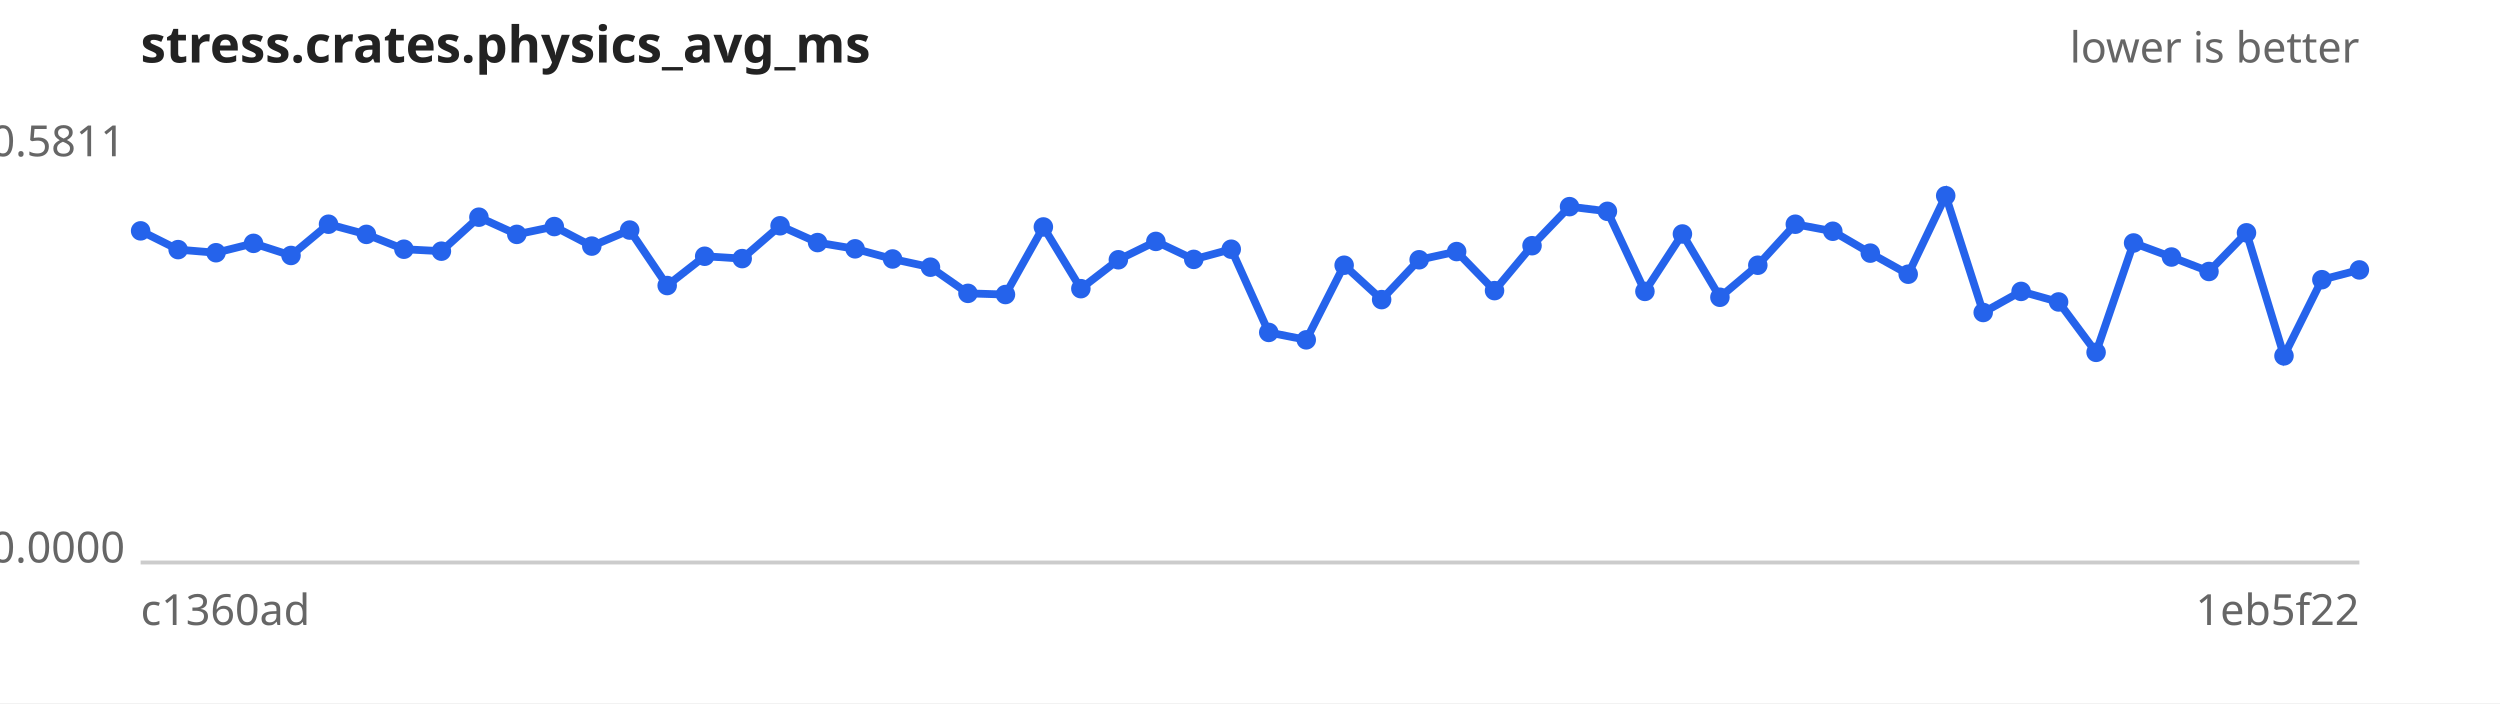
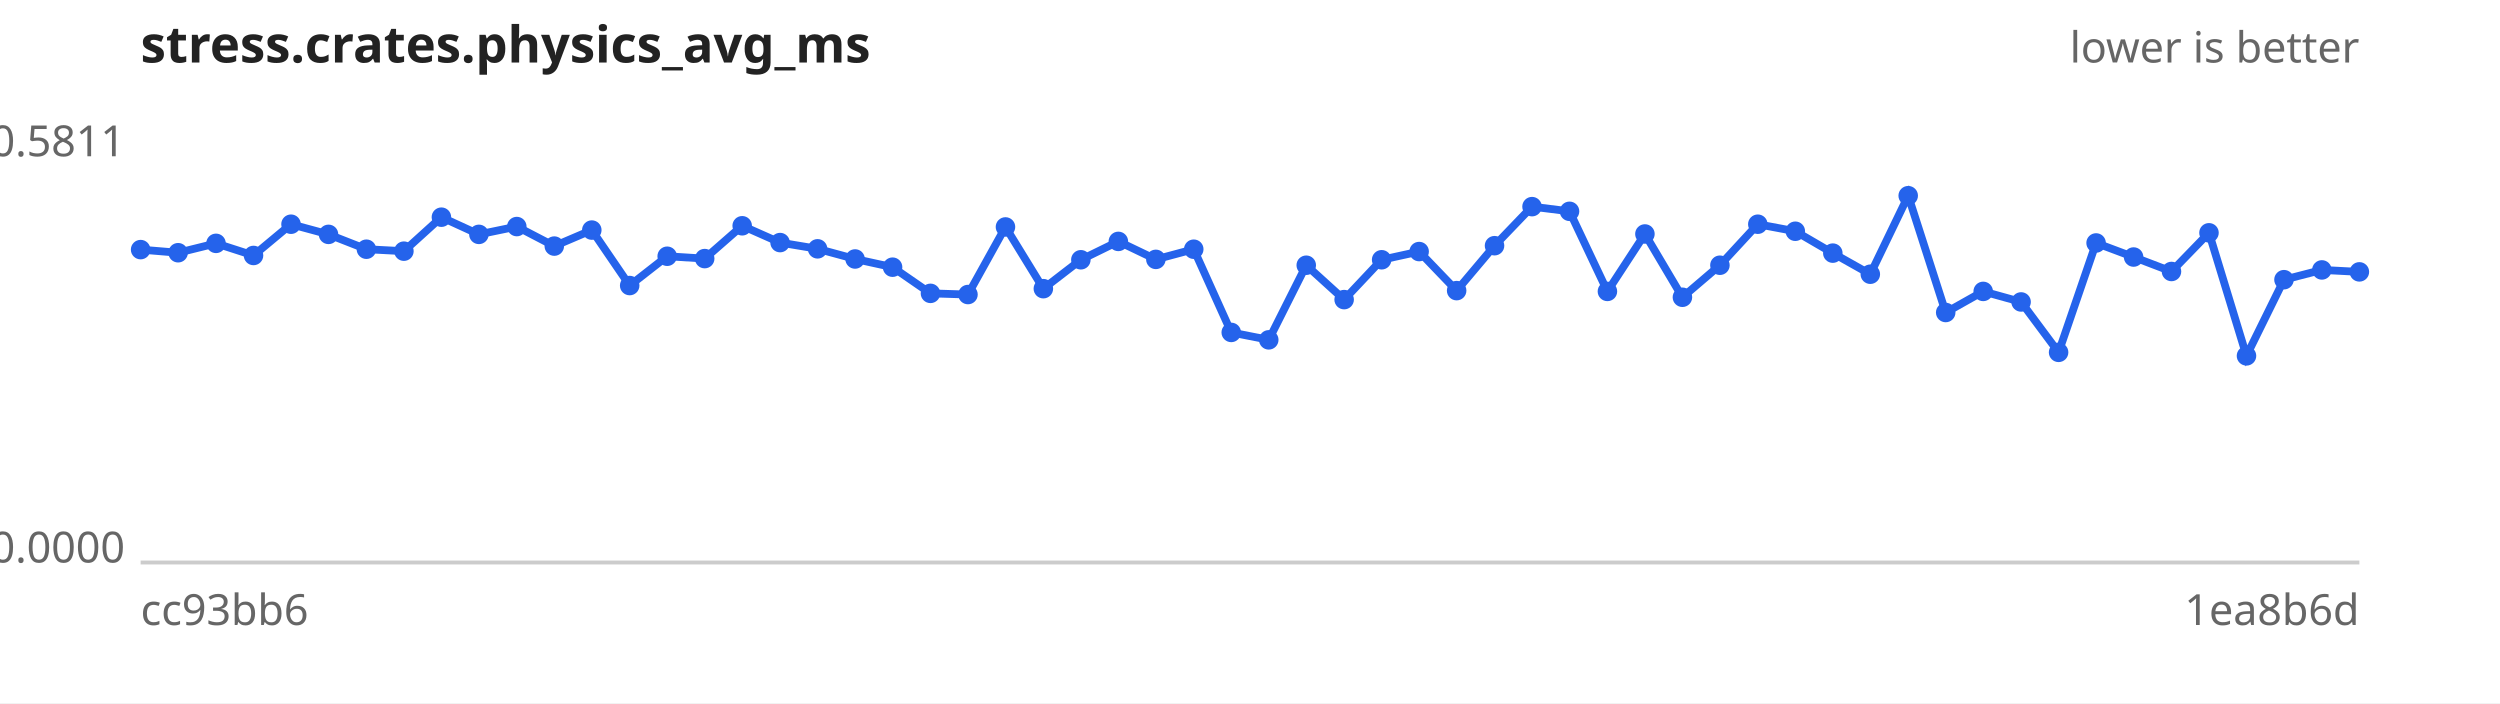
<svg xmlns="http://www.w3.org/2000/svg" width="640" height="180" viewBox="0 0 640 180" font-family="sans-serif" font-size="11">
  <rect width="640" height="180" fill="#ffffff" />
  <text x="36" y="16" font-size="13" font-weight="bold" fill="#222">stress.crates.physics_avg_ms</text>
  <text x="604" y="16" text-anchor="end" fill="#666">lower is better</text>
  <line x1="36" y1="144" x2="604" y2="144" stroke="#ccc" />
  <text x="32" y="40.0" text-anchor="end" fill="#666">0.5811</text>
  <text x="32" y="144.0" text-anchor="end" fill="#666">0.0000</text>
-   <text x="36" y="160" fill="#666">c1360ad</text>
-   <text x="604" y="160" text-anchor="end" fill="#666">1eb5f22</text>
-   <path d="M36.0,59.1 L45.6,63.9 L55.3,64.7 L64.9,62.3 L74.5,65.4 L84.1,57.4 L93.8,60.0 L103.4,63.8 L113.0,64.3 L122.6,55.6 L132.3,60.0 L141.9,58.0 L151.5,63.0 L161.2,58.9 L170.8,73.1 L180.4,65.6 L190.0,66.2 L199.7,57.8 L209.3,62.1 L218.9,63.7 L228.5,66.3 L238.2,68.4 L247.8,75.1 L257.4,75.4 L267.1,58.1 L276.7,73.9 L286.3,66.5 L295.9,61.8 L305.6,66.4 L315.2,63.8 L324.8,85.1 L334.4,87.0 L344.1,67.9 L353.7,76.7 L363.3,66.5 L372.9,64.4 L382.6,74.4 L392.2,62.9 L401.8,52.9 L411.5,54.1 L421.1,74.6 L430.7,59.9 L440.3,76.1 L450.0,67.9 L459.6,57.4 L469.2,59.2 L478.8,64.8 L488.5,70.2 L498.1,50.1 L507.7,80.0 L517.4,74.6 L527.0,77.3 L536.6,90.2 L546.2,62.2 L555.9,65.8 L565.5,69.5 L575.1,59.6 L584.7,91.1 L594.4,71.6 L604.0,69.1" fill="none" stroke="#2563eb" stroke-width="2" />
+   <text x="36" y="160" fill="#666">cc93bb6</text>
+   <text x="604" y="160" text-anchor="end" fill="#666">1ea8b6d</text>
+   <path d="M36.0,63.9 L45.6,64.7 L55.3,62.3 L64.9,65.4 L74.5,57.4 L84.1,60.0 L93.8,63.8 L103.4,64.3 L113.0,55.6 L122.6,60.0 L132.3,58.0 L141.9,63.0 L151.5,58.9 L161.2,73.1 L170.8,65.6 L180.4,66.2 L190.0,57.8 L199.7,62.1 L209.3,63.7 L218.9,66.3 L228.5,68.4 L238.2,75.1 L247.8,75.4 L257.4,58.1 L267.1,73.9 L276.7,66.5 L286.3,61.8 L295.9,66.4 L305.6,63.8 L315.2,85.1 L324.8,87.0 L334.4,67.9 L344.1,76.7 L353.7,66.5 L363.3,64.4 L372.9,74.4 L382.6,62.9 L392.2,52.9 L401.8,54.1 L411.5,74.6 L421.1,59.9 L430.7,76.1 L440.3,67.9 L450.0,57.4 L459.6,59.2 L469.2,64.8 L478.8,70.2 L488.5,50.1 L498.1,80.0 L507.7,74.6 L517.4,77.3 L527.0,90.2 L536.6,62.2 L546.2,65.8 L555.9,69.5 L565.5,59.6 L575.1,91.1 L584.7,71.6 L594.4,69.1 L604.0,69.6" fill="none" stroke="#2563eb" stroke-width="2" />
  <g fill="#2563eb">
-     <circle cx="36.0" cy="59.1" r="2.5" />
-     <circle cx="45.6" cy="63.9" r="2.5" />
-     <circle cx="55.3" cy="64.7" r="2.5" />
-     <circle cx="64.9" cy="62.3" r="2.5" />
-     <circle cx="74.5" cy="65.4" r="2.5" />
-     <circle cx="84.1" cy="57.4" r="2.5" />
-     <circle cx="93.8" cy="60.0" r="2.5" />
-     <circle cx="103.4" cy="63.8" r="2.5" />
-     <circle cx="113.0" cy="64.3" r="2.5" />
-     <circle cx="122.6" cy="55.6" r="2.5" />
-     <circle cx="132.3" cy="60.0" r="2.5" />
-     <circle cx="141.9" cy="58.0" r="2.5" />
-     <circle cx="151.5" cy="63.0" r="2.5" />
-     <circle cx="161.2" cy="58.9" r="2.5" />
-     <circle cx="170.8" cy="73.1" r="2.5" />
-     <circle cx="180.4" cy="65.6" r="2.5" />
-     <circle cx="190.0" cy="66.2" r="2.5" />
-     <circle cx="199.7" cy="57.8" r="2.5" />
-     <circle cx="209.3" cy="62.1" r="2.5" />
-     <circle cx="218.9" cy="63.7" r="2.5" />
-     <circle cx="228.5" cy="66.3" r="2.5" />
-     <circle cx="238.2" cy="68.4" r="2.5" />
-     <circle cx="247.8" cy="75.1" r="2.5" />
-     <circle cx="257.4" cy="75.4" r="2.5" />
-     <circle cx="267.1" cy="58.1" r="2.5" />
-     <circle cx="276.7" cy="73.9" r="2.5" />
-     <circle cx="286.3" cy="66.5" r="2.5" />
-     <circle cx="295.9" cy="61.8" r="2.5" />
-     <circle cx="305.6" cy="66.4" r="2.5" />
-     <circle cx="315.2" cy="63.8" r="2.5" />
-     <circle cx="324.8" cy="85.1" r="2.5" />
-     <circle cx="334.4" cy="87.0" r="2.5" />
-     <circle cx="344.1" cy="67.9" r="2.5" />
-     <circle cx="353.7" cy="76.7" r="2.5" />
-     <circle cx="363.3" cy="66.5" r="2.5" />
-     <circle cx="372.9" cy="64.4" r="2.5" />
-     <circle cx="382.6" cy="74.4" r="2.5" />
-     <circle cx="392.2" cy="62.9" r="2.5" />
-     <circle cx="401.8" cy="52.9" r="2.5" />
-     <circle cx="411.5" cy="54.1" r="2.5" />
-     <circle cx="421.1" cy="74.6" r="2.5" />
-     <circle cx="430.7" cy="59.9" r="2.5" />
-     <circle cx="440.3" cy="76.1" r="2.5" />
-     <circle cx="450.0" cy="67.9" r="2.5" />
-     <circle cx="459.6" cy="57.4" r="2.5" />
-     <circle cx="469.2" cy="59.2" r="2.5" />
-     <circle cx="478.8" cy="64.8" r="2.5" />
-     <circle cx="488.5" cy="70.2" r="2.5" />
-     <circle cx="498.1" cy="50.1" r="2.5" />
-     <circle cx="507.7" cy="80.0" r="2.5" />
-     <circle cx="517.4" cy="74.6" r="2.5" />
-     <circle cx="527.0" cy="77.3" r="2.5" />
-     <circle cx="536.6" cy="90.2" r="2.5" />
-     <circle cx="546.2" cy="62.2" r="2.5" />
-     <circle cx="555.9" cy="65.8" r="2.5" />
-     <circle cx="565.5" cy="69.5" r="2.5" />
-     <circle cx="575.1" cy="59.6" r="2.5" />
-     <circle cx="584.7" cy="91.1" r="2.5" />
-     <circle cx="594.4" cy="71.6" r="2.5" />
-     <circle cx="604.0" cy="69.1" r="2.5" />
+     <circle cx="36.0" cy="63.9" r="2.5" />
+     <circle cx="45.6" cy="64.7" r="2.5" />
+     <circle cx="55.3" cy="62.3" r="2.5" />
+     <circle cx="64.9" cy="65.4" r="2.5" />
+     <circle cx="74.5" cy="57.4" r="2.5" />
+     <circle cx="84.1" cy="60.0" r="2.5" />
+     <circle cx="93.8" cy="63.8" r="2.5" />
+     <circle cx="103.4" cy="64.3" r="2.5" />
+     <circle cx="113.0" cy="55.6" r="2.5" />
+     <circle cx="122.6" cy="60.0" r="2.5" />
+     <circle cx="132.3" cy="58.0" r="2.5" />
+     <circle cx="141.9" cy="63.0" r="2.5" />
+     <circle cx="151.5" cy="58.9" r="2.5" />
+     <circle cx="161.2" cy="73.1" r="2.5" />
+     <circle cx="170.8" cy="65.6" r="2.5" />
+     <circle cx="180.4" cy="66.2" r="2.5" />
+     <circle cx="190.0" cy="57.8" r="2.5" />
+     <circle cx="199.7" cy="62.1" r="2.5" />
+     <circle cx="209.3" cy="63.7" r="2.5" />
+     <circle cx="218.9" cy="66.3" r="2.5" />
+     <circle cx="228.5" cy="68.4" r="2.5" />
+     <circle cx="238.2" cy="75.1" r="2.5" />
+     <circle cx="247.8" cy="75.4" r="2.5" />
+     <circle cx="257.4" cy="58.1" r="2.5" />
+     <circle cx="267.1" cy="73.9" r="2.5" />
+     <circle cx="276.7" cy="66.5" r="2.5" />
+     <circle cx="286.3" cy="61.8" r="2.5" />
+     <circle cx="295.9" cy="66.4" r="2.5" />
+     <circle cx="305.6" cy="63.8" r="2.5" />
+     <circle cx="315.2" cy="85.1" r="2.5" />
+     <circle cx="324.8" cy="87.0" r="2.5" />
+     <circle cx="334.4" cy="67.9" r="2.5" />
+     <circle cx="344.1" cy="76.7" r="2.5" />
+     <circle cx="353.7" cy="66.5" r="2.5" />
+     <circle cx="363.3" cy="64.4" r="2.5" />
+     <circle cx="372.9" cy="74.4" r="2.5" />
+     <circle cx="382.6" cy="62.9" r="2.5" />
+     <circle cx="392.2" cy="52.9" r="2.5" />
+     <circle cx="401.8" cy="54.1" r="2.5" />
+     <circle cx="411.5" cy="74.6" r="2.5" />
+     <circle cx="421.1" cy="59.9" r="2.5" />
+     <circle cx="430.7" cy="76.1" r="2.5" />
+     <circle cx="440.3" cy="67.9" r="2.5" />
+     <circle cx="450.0" cy="57.4" r="2.5" />
+     <circle cx="459.6" cy="59.2" r="2.5" />
+     <circle cx="469.2" cy="64.8" r="2.5" />
+     <circle cx="478.8" cy="70.2" r="2.5" />
+     <circle cx="488.5" cy="50.1" r="2.5" />
+     <circle cx="498.1" cy="80.0" r="2.5" />
+     <circle cx="507.7" cy="74.6" r="2.5" />
+     <circle cx="517.4" cy="77.3" r="2.5" />
+     <circle cx="527.0" cy="90.2" r="2.5" />
+     <circle cx="536.6" cy="62.2" r="2.5" />
+     <circle cx="546.2" cy="65.8" r="2.5" />
+     <circle cx="555.9" cy="69.5" r="2.5" />
+     <circle cx="565.5" cy="59.6" r="2.5" />
+     <circle cx="575.1" cy="91.1" r="2.5" />
+     <circle cx="584.7" cy="71.6" r="2.5" />
+     <circle cx="594.4" cy="69.1" r="2.5" />
+     <circle cx="604.0" cy="69.6" r="2.5" />
  </g>
</svg>
